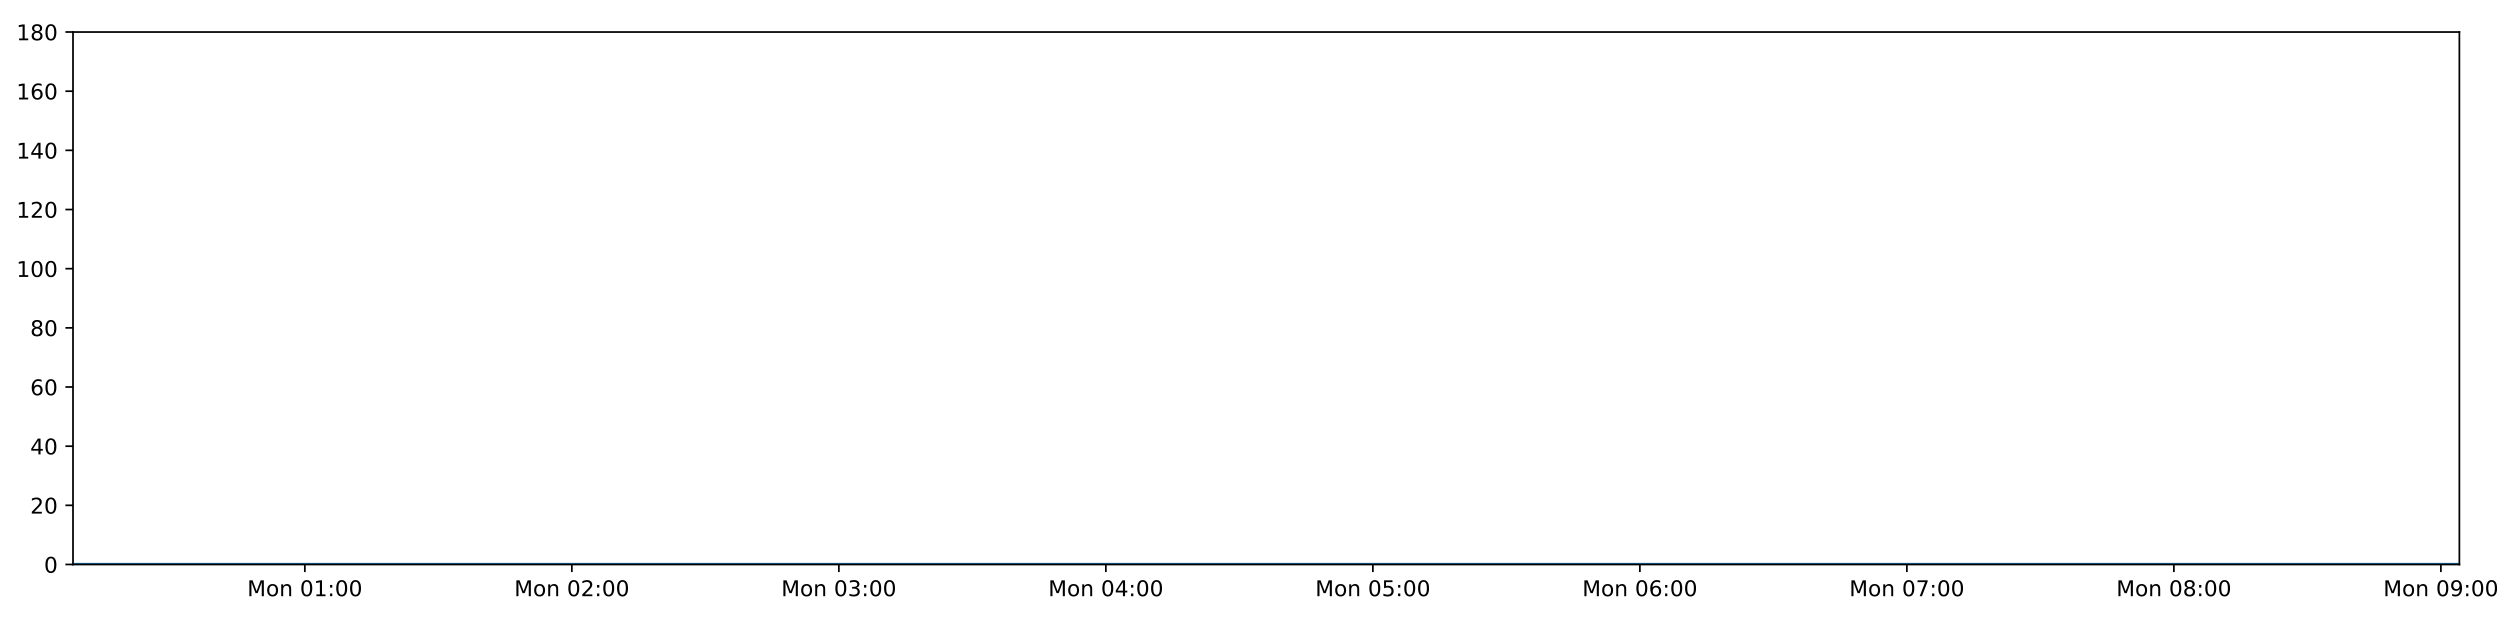
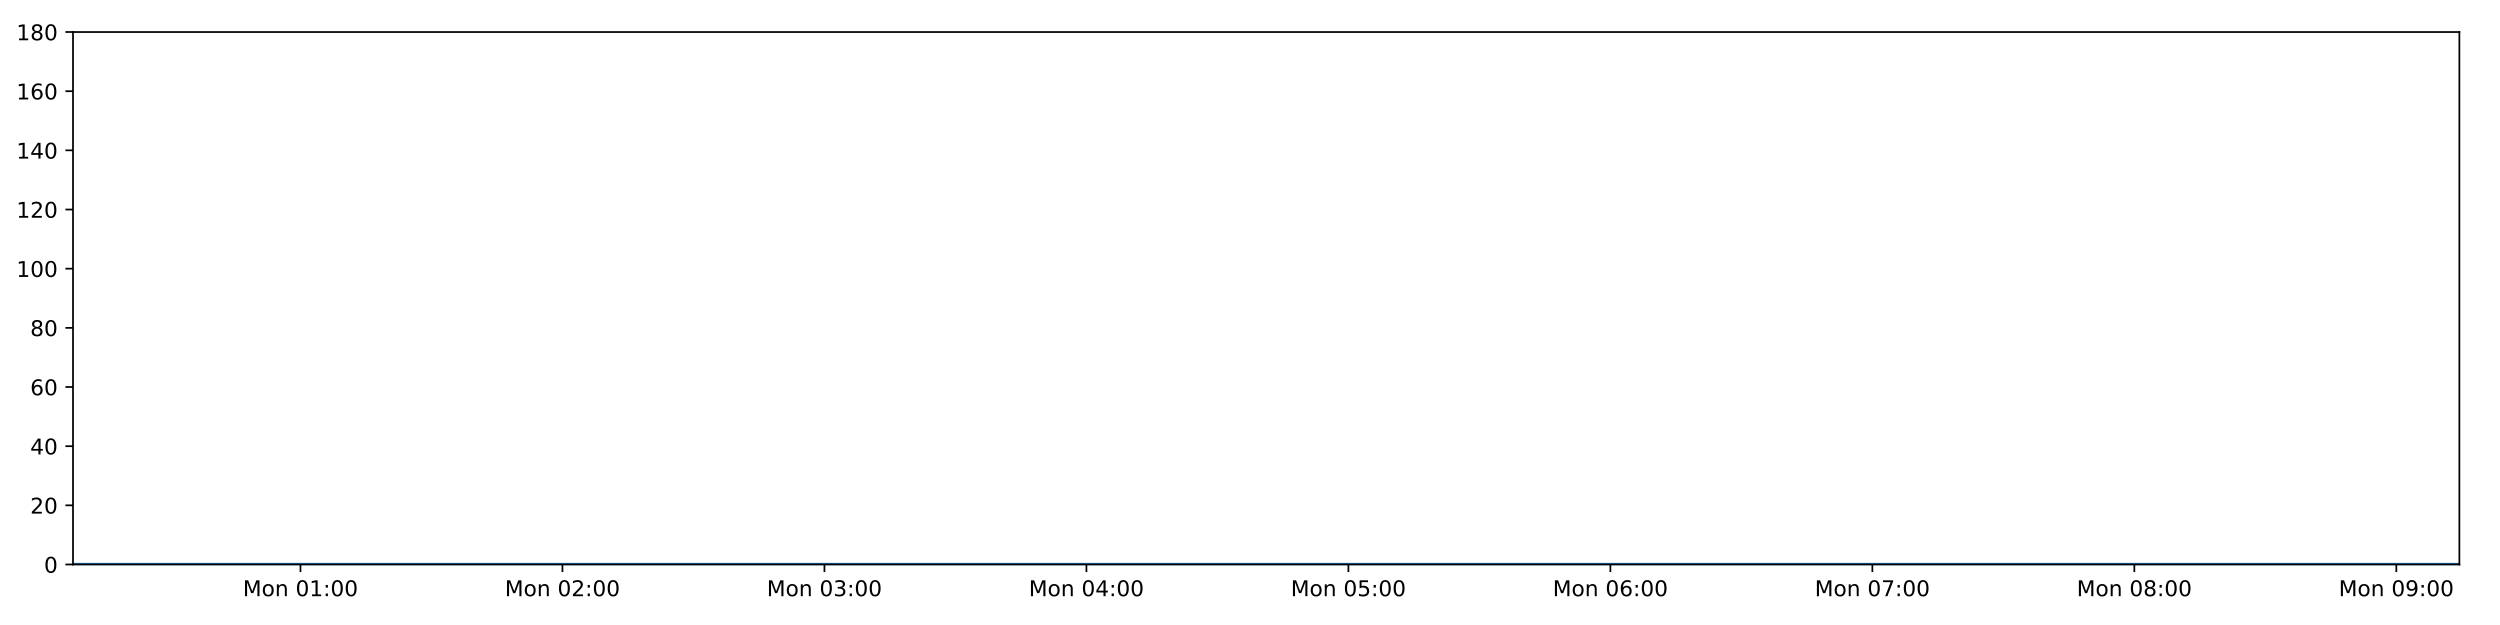
<svg xmlns="http://www.w3.org/2000/svg" xmlns:xlink="http://www.w3.org/1999/xlink" height="288pt" version="1.1" viewBox="0 0 1152 288" width="1152pt">
  <defs>
    <style type="text/css">
*{stroke-linecap:butt;stroke-linejoin:round;}
  </style>
  </defs>
  <g id="figure_1">
    <g id="patch_1">
      <path d="M 0 288  L 1152 288  L 1152 0  L 0 0  z " style="fill:#ffffff;" />
    </g>
    <g id="axes_1">
      <g id="patch_2">
        <path d="M 33.64 260.12  L 1133.28 260.12  L 1133.28 14.76  L 33.64 14.76  z " style="fill:#ffffff;" />
      </g>
      <g id="matplotlib.axis_1">
        <g id="xtick_1">
          <g id="line2d_1">
            <defs>
-               <path d="M 0 0  L 0 3.5  " id="m6466b3c5c1" style="stroke:#000000;stroke-width:0.8;" />
-             </defs>
-             <g>
-               <use style="stroke:#000000;stroke-width:0.8;" x="140.47" xlink:href="#m6466b3c5c1" y="260.12" />
+               <path d="M 0 0  L 0 3.5  " id="m7d1dcfe587" style="stroke:#000000;stroke-width:0.8;" />
+             </defs>
+             <g>
+               <use style="stroke:#000000;stroke-width:0.8;" x="138.46" xlink:href="#m7d1dcfe587" y="260.12" />
            </g>
          </g>
          <g id="text_1">
            <defs>
              <path d="M 9.812 72.906  L 24.516 72.906  L 43.109 23.297  L 61.812 72.906  L 76.516 72.906  L 76.516 0  L 66.891 0  L 66.891 64.016  L 48.094 14.016  L 38.188 14.016  L 19.391 64.016  L 19.391 0  L 9.812 0  z " id="DejaVuSans-77" />
              <path d="M 30.609 48.391  Q 23.391 48.391 19.188 42.75  Q 14.984 37.109 14.984 27.297  Q 14.984 17.484 19.156 11.844  Q 23.344 6.203 30.609 6.203  Q 37.797 6.203 41.984 11.859  Q 46.188 17.531 46.188 27.297  Q 46.188 37.016 41.984 42.703  Q 37.797 48.391 30.609 48.391  z M 30.609 56  Q 42.328 56 49.016 48.375  Q 55.719 40.766 55.719 27.297  Q 55.719 13.875 49.016 6.219  Q 42.328 -1.422 30.609 -1.422  Q 18.844 -1.422 12.172 6.219  Q 5.516 13.875 5.516 27.297  Q 5.516 40.766 12.172 48.375  Q 18.844 56 30.609 56  z " id="DejaVuSans-111" />
              <path d="M 54.891 33.016  L 54.891 0  L 45.906 0  L 45.906 32.719  Q 45.906 40.484 42.875 44.328  Q 39.844 48.188 33.797 48.188  Q 26.516 48.188 22.312 43.547  Q 18.109 38.922 18.109 30.906  L 18.109 0  L 9.078 0  L 9.078 54.688  L 18.109 54.688  L 18.109 46.188  Q 21.344 51.125 25.703 53.562  Q 30.078 56 35.797 56  Q 45.219 56 50.047 50.172  Q 54.891 44.344 54.891 33.016  z " id="DejaVuSans-110" />
              <path id="DejaVuSans-32" />
              <path d="M 31.781 66.406  Q 24.172 66.406 20.328 58.906  Q 16.5 51.422 16.5 36.375  Q 16.5 21.391 20.328 13.891  Q 24.172 6.391 31.781 6.391  Q 39.453 6.391 43.281 13.891  Q 47.125 21.391 47.125 36.375  Q 47.125 51.422 43.281 58.906  Q 39.453 66.406 31.781 66.406  z M 31.781 74.219  Q 44.047 74.219 50.516 64.516  Q 56.984 54.828 56.984 36.375  Q 56.984 17.969 50.516 8.266  Q 44.047 -1.422 31.781 -1.422  Q 19.531 -1.422 13.062 8.266  Q 6.594 17.969 6.594 36.375  Q 6.594 54.828 13.062 64.516  Q 19.531 74.219 31.781 74.219  z " id="DejaVuSans-48" />
              <path d="M 12.406 8.297  L 28.516 8.297  L 28.516 63.922  L 10.984 60.406  L 10.984 69.391  L 28.422 72.906  L 38.281 72.906  L 38.281 8.297  L 54.391 8.297  L 54.391 0  L 12.406 0  z " id="DejaVuSans-49" />
              <path d="M 11.719 12.406  L 22.016 12.406  L 22.016 0  L 11.719 0  z M 11.719 51.703  L 22.016 51.703  L 22.016 39.312  L 11.719 39.312  z " id="DejaVuSans-58" />
            </defs>
-             <g transform="translate(113.9294 274.7184)scale(0.1 -0.1)">
+             <g transform="translate(111.9189 274.7184)scale(0.1 -0.1)">
              <use xlink:href="#DejaVuSans-77" />
              <use x="86.279" xlink:href="#DejaVuSans-111" />
              <use x="147.461" xlink:href="#DejaVuSans-110" />
              <use x="210.84" xlink:href="#DejaVuSans-32" />
              <use x="242.627" xlink:href="#DejaVuSans-48" />
              <use x="306.25" xlink:href="#DejaVuSans-49" />
              <use x="369.873" xlink:href="#DejaVuSans-58" />
              <use x="403.564" xlink:href="#DejaVuSans-48" />
              <use x="467.188" xlink:href="#DejaVuSans-48" />
            </g>
          </g>
        </g>
        <g id="xtick_2">
          <g id="line2d_2">
            <g>
-               <use style="stroke:#000000;stroke-width:0.8;" x="263.507" xlink:href="#m6466b3c5c1" y="260.12" />
+               <use style="stroke:#000000;stroke-width:0.8;" x="259.181" xlink:href="#m7d1dcfe587" y="260.12" />
            </g>
          </g>
          <g id="text_2">
            <defs>
              <path d="M 19.188 8.297  L 53.609 8.297  L 53.609 0  L 7.328 0  L 7.328 8.297  Q 12.938 14.109 22.625 23.891  Q 32.328 33.688 34.812 36.531  Q 39.547 41.844 41.422 45.531  Q 43.312 49.219 43.312 52.781  Q 43.312 58.594 39.234 62.25  Q 35.156 65.922 28.609 65.922  Q 23.969 65.922 18.812 64.312  Q 13.672 62.703 7.812 59.422  L 7.812 69.391  Q 13.766 71.781 18.938 73  Q 24.125 74.219 28.422 74.219  Q 39.75 74.219 46.484 68.547  Q 53.219 62.891 53.219 53.422  Q 53.219 48.922 51.531 44.891  Q 49.859 40.875 45.406 35.406  Q 44.188 33.984 37.641 27.219  Q 31.109 20.453 19.188 8.297  z " id="DejaVuSans-50" />
            </defs>
-             <g transform="translate(236.9659 274.7184)scale(0.1 -0.1)">
+             <g transform="translate(232.64 274.7184)scale(0.1 -0.1)">
              <use xlink:href="#DejaVuSans-77" />
              <use x="86.279" xlink:href="#DejaVuSans-111" />
              <use x="147.461" xlink:href="#DejaVuSans-110" />
              <use x="210.84" xlink:href="#DejaVuSans-32" />
              <use x="242.627" xlink:href="#DejaVuSans-48" />
              <use x="306.25" xlink:href="#DejaVuSans-50" />
              <use x="369.873" xlink:href="#DejaVuSans-58" />
              <use x="403.564" xlink:href="#DejaVuSans-48" />
              <use x="467.188" xlink:href="#DejaVuSans-48" />
            </g>
          </g>
        </g>
        <g id="xtick_3">
          <g id="line2d_3">
            <g>
-               <use style="stroke:#000000;stroke-width:0.8;" x="386.543" xlink:href="#m6466b3c5c1" y="260.12" />
+               <use style="stroke:#000000;stroke-width:0.8;" x="379.902" xlink:href="#m7d1dcfe587" y="260.12" />
            </g>
          </g>
          <g id="text_3">
            <defs>
              <path d="M 40.578 39.312  Q 47.656 37.797 51.625 33  Q 55.609 28.219 55.609 21.188  Q 55.609 10.406 48.188 4.484  Q 40.766 -1.422 27.094 -1.422  Q 22.516 -1.422 17.656 -0.516  Q 12.797 0.391 7.625 2.203  L 7.625 11.719  Q 11.719 9.328 16.594 8.109  Q 21.484 6.891 26.812 6.891  Q 36.078 6.891 40.938 10.547  Q 45.797 14.203 45.797 21.188  Q 45.797 27.641 41.281 31.266  Q 36.766 34.906 28.719 34.906  L 20.219 34.906  L 20.219 43.016  L 29.109 43.016  Q 36.375 43.016 40.234 45.922  Q 44.094 48.828 44.094 54.297  Q 44.094 59.906 40.109 62.906  Q 36.141 65.922 28.719 65.922  Q 24.656 65.922 20.016 65.031  Q 15.375 64.156 9.812 62.312  L 9.812 71.094  Q 15.438 72.656 20.344 73.438  Q 25.25 74.219 29.594 74.219  Q 40.828 74.219 47.359 69.109  Q 53.906 64.016 53.906 55.328  Q 53.906 49.266 50.438 45.094  Q 46.969 40.922 40.578 39.312  z " id="DejaVuSans-51" />
            </defs>
-             <g transform="translate(360.0024 274.7184)scale(0.1 -0.1)">
+             <g transform="translate(353.3611 274.7184)scale(0.1 -0.1)">
              <use xlink:href="#DejaVuSans-77" />
              <use x="86.279" xlink:href="#DejaVuSans-111" />
              <use x="147.461" xlink:href="#DejaVuSans-110" />
              <use x="210.84" xlink:href="#DejaVuSans-32" />
              <use x="242.627" xlink:href="#DejaVuSans-48" />
              <use x="306.25" xlink:href="#DejaVuSans-51" />
              <use x="369.873" xlink:href="#DejaVuSans-58" />
              <use x="403.564" xlink:href="#DejaVuSans-48" />
              <use x="467.188" xlink:href="#DejaVuSans-48" />
            </g>
          </g>
        </g>
        <g id="xtick_4">
          <g id="line2d_4">
            <g>
-               <use style="stroke:#000000;stroke-width:0.8;" x="509.58" xlink:href="#m6466b3c5c1" y="260.12" />
+               <use style="stroke:#000000;stroke-width:0.8;" x="500.623" xlink:href="#m7d1dcfe587" y="260.12" />
            </g>
          </g>
          <g id="text_4">
            <defs>
              <path d="M 37.797 64.312  L 12.891 25.391  L 37.797 25.391  z M 35.203 72.906  L 47.609 72.906  L 47.609 25.391  L 58.016 25.391  L 58.016 17.188  L 47.609 17.188  L 47.609 0  L 37.797 0  L 37.797 17.188  L 4.891 17.188  L 4.891 26.703  z " id="DejaVuSans-52" />
            </defs>
-             <g transform="translate(483.0389 274.7184)scale(0.1 -0.1)">
+             <g transform="translate(474.0821 274.7184)scale(0.1 -0.1)">
              <use xlink:href="#DejaVuSans-77" />
              <use x="86.279" xlink:href="#DejaVuSans-111" />
              <use x="147.461" xlink:href="#DejaVuSans-110" />
              <use x="210.84" xlink:href="#DejaVuSans-32" />
              <use x="242.627" xlink:href="#DejaVuSans-48" />
              <use x="306.25" xlink:href="#DejaVuSans-52" />
              <use x="369.873" xlink:href="#DejaVuSans-58" />
              <use x="403.564" xlink:href="#DejaVuSans-48" />
              <use x="467.188" xlink:href="#DejaVuSans-48" />
            </g>
          </g>
        </g>
        <g id="xtick_5">
          <g id="line2d_5">
            <g>
-               <use style="stroke:#000000;stroke-width:0.8;" x="632.616" xlink:href="#m6466b3c5c1" y="260.12" />
+               <use style="stroke:#000000;stroke-width:0.8;" x="621.344" xlink:href="#m7d1dcfe587" y="260.12" />
            </g>
          </g>
          <g id="text_5">
            <defs>
              <path d="M 10.797 72.906  L 49.516 72.906  L 49.516 64.594  L 19.828 64.594  L 19.828 46.734  Q 21.969 47.469 24.109 47.828  Q 26.266 48.188 28.422 48.188  Q 40.625 48.188 47.75 41.5  Q 54.891 34.812 54.891 23.391  Q 54.891 11.625 47.562 5.094  Q 40.234 -1.422 26.906 -1.422  Q 22.312 -1.422 17.547 -0.641  Q 12.797 0.141 7.719 1.703  L 7.719 11.625  Q 12.109 9.234 16.797 8.062  Q 21.484 6.891 26.703 6.891  Q 35.156 6.891 40.078 11.328  Q 45.016 15.766 45.016 23.391  Q 45.016 31 40.078 35.438  Q 35.156 39.891 26.703 39.891  Q 22.75 39.891 18.812 39.016  Q 14.891 38.141 10.797 36.281  z " id="DejaVuSans-53" />
            </defs>
-             <g transform="translate(606.0754 274.7184)scale(0.1 -0.1)">
+             <g transform="translate(594.8032 274.7184)scale(0.1 -0.1)">
              <use xlink:href="#DejaVuSans-77" />
              <use x="86.279" xlink:href="#DejaVuSans-111" />
              <use x="147.461" xlink:href="#DejaVuSans-110" />
              <use x="210.84" xlink:href="#DejaVuSans-32" />
              <use x="242.627" xlink:href="#DejaVuSans-48" />
              <use x="306.25" xlink:href="#DejaVuSans-53" />
              <use x="369.873" xlink:href="#DejaVuSans-58" />
              <use x="403.564" xlink:href="#DejaVuSans-48" />
              <use x="467.188" xlink:href="#DejaVuSans-48" />
            </g>
          </g>
        </g>
        <g id="xtick_6">
          <g id="line2d_6">
            <g>
-               <use style="stroke:#000000;stroke-width:0.8;" x="755.653" xlink:href="#m6466b3c5c1" y="260.12" />
+               <use style="stroke:#000000;stroke-width:0.8;" x="742.065" xlink:href="#m7d1dcfe587" y="260.12" />
            </g>
          </g>
          <g id="text_6">
            <defs>
              <path d="M 33.016 40.375  Q 26.375 40.375 22.484 35.828  Q 18.609 31.297 18.609 23.391  Q 18.609 15.531 22.484 10.953  Q 26.375 6.391 33.016 6.391  Q 39.656 6.391 43.531 10.953  Q 47.406 15.531 47.406 23.391  Q 47.406 31.297 43.531 35.828  Q 39.656 40.375 33.016 40.375  z M 52.594 71.297  L 52.594 62.312  Q 48.875 64.062 45.094 64.984  Q 41.312 65.922 37.594 65.922  Q 27.828 65.922 22.672 59.328  Q 17.531 52.734 16.797 39.406  Q 19.672 43.656 24.016 45.922  Q 28.375 48.188 33.594 48.188  Q 44.578 48.188 50.953 41.516  Q 57.328 34.859 57.328 23.391  Q 57.328 12.156 50.688 5.359  Q 44.047 -1.422 33.016 -1.422  Q 20.359 -1.422 13.672 8.266  Q 6.984 17.969 6.984 36.375  Q 6.984 53.656 15.188 63.938  Q 23.391 74.219 37.203 74.219  Q 40.922 74.219 44.703 73.484  Q 48.484 72.75 52.594 71.297  z " id="DejaVuSans-54" />
            </defs>
-             <g transform="translate(729.1119 274.7184)scale(0.1 -0.1)">
+             <g transform="translate(715.5242 274.7184)scale(0.1 -0.1)">
              <use xlink:href="#DejaVuSans-77" />
              <use x="86.279" xlink:href="#DejaVuSans-111" />
              <use x="147.461" xlink:href="#DejaVuSans-110" />
              <use x="210.84" xlink:href="#DejaVuSans-32" />
              <use x="242.627" xlink:href="#DejaVuSans-48" />
              <use x="306.25" xlink:href="#DejaVuSans-54" />
              <use x="369.873" xlink:href="#DejaVuSans-58" />
              <use x="403.564" xlink:href="#DejaVuSans-48" />
              <use x="467.188" xlink:href="#DejaVuSans-48" />
            </g>
          </g>
        </g>
        <g id="xtick_7">
          <g id="line2d_7">
            <g>
-               <use style="stroke:#000000;stroke-width:0.8;" x="878.689" xlink:href="#m6466b3c5c1" y="260.12" />
+               <use style="stroke:#000000;stroke-width:0.8;" x="862.786" xlink:href="#m7d1dcfe587" y="260.12" />
            </g>
          </g>
          <g id="text_7">
            <defs>
              <path d="M 8.203 72.906  L 55.078 72.906  L 55.078 68.703  L 28.609 0  L 18.312 0  L 43.219 64.594  L 8.203 64.594  z " id="DejaVuSans-55" />
            </defs>
-             <g transform="translate(852.1484 274.7184)scale(0.1 -0.1)">
+             <g transform="translate(836.2453 274.7184)scale(0.1 -0.1)">
              <use xlink:href="#DejaVuSans-77" />
              <use x="86.279" xlink:href="#DejaVuSans-111" />
              <use x="147.461" xlink:href="#DejaVuSans-110" />
              <use x="210.84" xlink:href="#DejaVuSans-32" />
              <use x="242.627" xlink:href="#DejaVuSans-48" />
              <use x="306.25" xlink:href="#DejaVuSans-55" />
              <use x="369.873" xlink:href="#DejaVuSans-58" />
              <use x="403.564" xlink:href="#DejaVuSans-48" />
              <use x="467.188" xlink:href="#DejaVuSans-48" />
            </g>
          </g>
        </g>
        <g id="xtick_8">
          <g id="line2d_8">
            <g>
-               <use style="stroke:#000000;stroke-width:0.8;" x="1001.726" xlink:href="#m6466b3c5c1" y="260.12" />
+               <use style="stroke:#000000;stroke-width:0.8;" x="983.507" xlink:href="#m7d1dcfe587" y="260.12" />
            </g>
          </g>
          <g id="text_8">
            <defs>
              <path d="M 31.781 34.625  Q 24.75 34.625 20.719 30.859  Q 16.703 27.094 16.703 20.516  Q 16.703 13.922 20.719 10.156  Q 24.75 6.391 31.781 6.391  Q 38.812 6.391 42.859 10.172  Q 46.922 13.969 46.922 20.516  Q 46.922 27.094 42.891 30.859  Q 38.875 34.625 31.781 34.625  z M 21.922 38.812  Q 15.578 40.375 12.031 44.719  Q 8.5 49.078 8.5 55.328  Q 8.5 64.062 14.719 69.141  Q 20.953 74.219 31.781 74.219  Q 42.672 74.219 48.875 69.141  Q 55.078 64.062 55.078 55.328  Q 55.078 49.078 51.531 44.719  Q 48 40.375 41.703 38.812  Q 48.828 37.156 52.797 32.312  Q 56.781 27.484 56.781 20.516  Q 56.781 9.906 50.312 4.234  Q 43.844 -1.422 31.781 -1.422  Q 19.734 -1.422 13.25 4.234  Q 6.781 9.906 6.781 20.516  Q 6.781 27.484 10.781 32.312  Q 14.797 37.156 21.922 38.812  z M 18.312 54.391  Q 18.312 48.734 21.844 45.562  Q 25.391 42.391 31.781 42.391  Q 38.141 42.391 41.719 45.562  Q 45.312 48.734 45.312 54.391  Q 45.312 60.062 41.719 63.234  Q 38.141 66.406 31.781 66.406  Q 25.391 66.406 21.844 63.234  Q 18.312 60.062 18.312 54.391  z " id="DejaVuSans-56" />
            </defs>
-             <g transform="translate(975.1849 274.7184)scale(0.1 -0.1)">
+             <g transform="translate(956.9664 274.7184)scale(0.1 -0.1)">
              <use xlink:href="#DejaVuSans-77" />
              <use x="86.279" xlink:href="#DejaVuSans-111" />
              <use x="147.461" xlink:href="#DejaVuSans-110" />
              <use x="210.84" xlink:href="#DejaVuSans-32" />
              <use x="242.627" xlink:href="#DejaVuSans-48" />
              <use x="306.25" xlink:href="#DejaVuSans-56" />
              <use x="369.873" xlink:href="#DejaVuSans-58" />
              <use x="403.564" xlink:href="#DejaVuSans-48" />
              <use x="467.188" xlink:href="#DejaVuSans-48" />
            </g>
          </g>
        </g>
        <g id="xtick_9">
          <g id="line2d_9">
            <g>
-               <use style="stroke:#000000;stroke-width:0.8;" x="1124.762" xlink:href="#m6466b3c5c1" y="260.12" />
+               <use style="stroke:#000000;stroke-width:0.8;" x="1104.228" xlink:href="#m7d1dcfe587" y="260.12" />
            </g>
          </g>
          <g id="text_9">
            <defs>
              <path d="M 10.984 1.516  L 10.984 10.5  Q 14.703 8.734 18.5 7.812  Q 22.312 6.891 25.984 6.891  Q 35.75 6.891 40.891 13.453  Q 46.047 20.016 46.781 33.406  Q 43.953 29.203 39.594 26.953  Q 35.25 24.703 29.984 24.703  Q 19.047 24.703 12.672 31.312  Q 6.297 37.938 6.297 49.422  Q 6.297 60.641 12.938 67.422  Q 19.578 74.219 30.609 74.219  Q 43.266 74.219 49.922 64.516  Q 56.594 54.828 56.594 36.375  Q 56.594 19.141 48.406 8.859  Q 40.234 -1.422 26.422 -1.422  Q 22.703 -1.422 18.891 -0.688  Q 15.094 0.047 10.984 1.516  z M 30.609 32.422  Q 37.25 32.422 41.125 36.953  Q 45.016 41.5 45.016 49.422  Q 45.016 57.281 41.125 61.844  Q 37.25 66.406 30.609 66.406  Q 23.969 66.406 20.094 61.844  Q 16.219 57.281 16.219 49.422  Q 16.219 41.5 20.094 36.953  Q 23.969 32.422 30.609 32.422  z " id="DejaVuSans-57" />
            </defs>
-             <g transform="translate(1098.221 274.7184)scale(0.1 -0.1)">
+             <g transform="translate(1077.687 274.7184)scale(0.1 -0.1)">
              <use xlink:href="#DejaVuSans-77" />
              <use x="86.279" xlink:href="#DejaVuSans-111" />
              <use x="147.461" xlink:href="#DejaVuSans-110" />
              <use x="210.84" xlink:href="#DejaVuSans-32" />
              <use x="242.627" xlink:href="#DejaVuSans-48" />
              <use x="306.25" xlink:href="#DejaVuSans-57" />
              <use x="369.873" xlink:href="#DejaVuSans-58" />
              <use x="403.564" xlink:href="#DejaVuSans-48" />
              <use x="467.188" xlink:href="#DejaVuSans-48" />
            </g>
          </g>
        </g>
      </g>
      <g id="matplotlib.axis_2">
        <g id="ytick_1">
          <g id="line2d_10">
            <defs>
-               <path d="M 0 0  L -3.5 0  " id="m5f8c9122c8" style="stroke:#000000;stroke-width:0.8;" />
-             </defs>
-             <g>
-               <use style="stroke:#000000;stroke-width:0.8;" x="33.64" xlink:href="#m5f8c9122c8" y="260.12" />
+               <path d="M 0 0  L -3.5 0  " id="mdb862529d7" style="stroke:#000000;stroke-width:0.8;" />
+             </defs>
+             <g>
+               <use style="stroke:#000000;stroke-width:0.8;" x="33.64" xlink:href="#mdb862529d7" y="260.12" />
            </g>
          </g>
          <g id="text_10">
            <g transform="translate(20.2775 263.9192)scale(0.1 -0.1)">
              <use xlink:href="#DejaVuSans-48" />
            </g>
          </g>
        </g>
        <g id="ytick_2">
          <g id="line2d_11">
            <g>
-               <use style="stroke:#000000;stroke-width:0.8;" x="33.64" xlink:href="#m5f8c9122c8" y="232.858" />
+               <use style="stroke:#000000;stroke-width:0.8;" x="33.64" xlink:href="#mdb862529d7" y="232.858" />
            </g>
          </g>
          <g id="text_11">
            <g transform="translate(13.915 236.657)scale(0.1 -0.1)">
              <use xlink:href="#DejaVuSans-50" />
              <use x="63.623" xlink:href="#DejaVuSans-48" />
            </g>
          </g>
        </g>
        <g id="ytick_3">
          <g id="line2d_12">
            <g>
-               <use style="stroke:#000000;stroke-width:0.8;" x="33.64" xlink:href="#m5f8c9122c8" y="205.596" />
+               <use style="stroke:#000000;stroke-width:0.8;" x="33.64" xlink:href="#mdb862529d7" y="205.596" />
            </g>
          </g>
          <g id="text_12">
            <g transform="translate(13.915 209.3948)scale(0.1 -0.1)">
              <use xlink:href="#DejaVuSans-52" />
              <use x="63.623" xlink:href="#DejaVuSans-48" />
            </g>
          </g>
        </g>
        <g id="ytick_4">
          <g id="line2d_13">
            <g>
-               <use style="stroke:#000000;stroke-width:0.8;" x="33.64" xlink:href="#m5f8c9122c8" y="178.333" />
+               <use style="stroke:#000000;stroke-width:0.8;" x="33.64" xlink:href="#mdb862529d7" y="178.333" />
            </g>
          </g>
          <g id="text_13">
            <g transform="translate(13.915 182.1326)scale(0.1 -0.1)">
              <use xlink:href="#DejaVuSans-54" />
              <use x="63.623" xlink:href="#DejaVuSans-48" />
            </g>
          </g>
        </g>
        <g id="ytick_5">
          <g id="line2d_14">
            <g>
-               <use style="stroke:#000000;stroke-width:0.8;" x="33.64" xlink:href="#m5f8c9122c8" y="151.071" />
+               <use style="stroke:#000000;stroke-width:0.8;" x="33.64" xlink:href="#mdb862529d7" y="151.071" />
            </g>
          </g>
          <g id="text_14">
            <g transform="translate(13.915 154.8703)scale(0.1 -0.1)">
              <use xlink:href="#DejaVuSans-56" />
              <use x="63.623" xlink:href="#DejaVuSans-48" />
            </g>
          </g>
        </g>
        <g id="ytick_6">
          <g id="line2d_15">
            <g>
-               <use style="stroke:#000000;stroke-width:0.8;" x="33.64" xlink:href="#m5f8c9122c8" y="123.809" />
+               <use style="stroke:#000000;stroke-width:0.8;" x="33.64" xlink:href="#mdb862529d7" y="123.809" />
            </g>
          </g>
          <g id="text_15">
            <g transform="translate(7.5525 127.6081)scale(0.1 -0.1)">
              <use xlink:href="#DejaVuSans-49" />
              <use x="63.623" xlink:href="#DejaVuSans-48" />
              <use x="127.246" xlink:href="#DejaVuSans-48" />
            </g>
          </g>
        </g>
        <g id="ytick_7">
          <g id="line2d_16">
            <g>
-               <use style="stroke:#000000;stroke-width:0.8;" x="33.64" xlink:href="#m5f8c9122c8" y="96.547" />
+               <use style="stroke:#000000;stroke-width:0.8;" x="33.64" xlink:href="#mdb862529d7" y="96.547" />
            </g>
          </g>
          <g id="text_16">
            <g transform="translate(7.5525 100.3459)scale(0.1 -0.1)">
              <use xlink:href="#DejaVuSans-49" />
              <use x="63.623" xlink:href="#DejaVuSans-50" />
              <use x="127.246" xlink:href="#DejaVuSans-48" />
            </g>
          </g>
        </g>
        <g id="ytick_8">
          <g id="line2d_17">
            <g>
-               <use style="stroke:#000000;stroke-width:0.8;" x="33.64" xlink:href="#m5f8c9122c8" y="69.284" />
+               <use style="stroke:#000000;stroke-width:0.8;" x="33.64" xlink:href="#mdb862529d7" y="69.284" />
            </g>
          </g>
          <g id="text_17">
            <g transform="translate(7.5525 73.08366)scale(0.1 -0.1)">
              <use xlink:href="#DejaVuSans-49" />
              <use x="63.623" xlink:href="#DejaVuSans-52" />
              <use x="127.246" xlink:href="#DejaVuSans-48" />
            </g>
          </g>
        </g>
        <g id="ytick_9">
          <g id="line2d_18">
            <g>
-               <use style="stroke:#000000;stroke-width:0.8;" x="33.64" xlink:href="#m5f8c9122c8" y="42.022" />
+               <use style="stroke:#000000;stroke-width:0.8;" x="33.64" xlink:href="#mdb862529d7" y="42.022" />
            </g>
          </g>
          <g id="text_18">
            <g transform="translate(7.5525 45.82144)scale(0.1 -0.1)">
              <use xlink:href="#DejaVuSans-49" />
              <use x="63.623" xlink:href="#DejaVuSans-54" />
              <use x="127.246" xlink:href="#DejaVuSans-48" />
            </g>
          </g>
        </g>
        <g id="ytick_10">
          <g id="line2d_19">
            <g>
-               <use style="stroke:#000000;stroke-width:0.8;" x="33.64" xlink:href="#m5f8c9122c8" y="14.76" />
+               <use style="stroke:#000000;stroke-width:0.8;" x="33.64" xlink:href="#mdb862529d7" y="14.76" />
            </g>
          </g>
          <g id="text_19">
            <g transform="translate(7.5525 18.55922)scale(0.1 -0.1)">
              <use xlink:href="#DejaVuSans-49" />
              <use x="63.623" xlink:href="#DejaVuSans-56" />
              <use x="127.246" xlink:href="#DejaVuSans-48" />
            </g>
          </g>
        </g>
      </g>
      <g id="line2d_20">
-         <path clip-path="url(#p49ce4ecd79)" d="M 33.64 260.12  L 54.383 260.12  L 75.144 260.12  L 95.887 260.12  L 116.63 260.12  L 137.371 260.12  L 158.116 260.12  L 178.857 260.12  L 199.596 260.12  L 220.336 260.12  L 241.091 260.12  L 261.837 260.12  L 282.575 260.12  L 303.322 260.12  L 324.062 260.12  L 344.807 260.12  L 365.547 260.12  L 386.29 260.12  L 407.038 260.12  L 427.797 260.12  L 448.539 260.12  L 469.289 260.12  L 490.041 260.12  L 510.78 260.12  L 531.524 260.12  L 552.265 260.12  L 573.006 260.12  L 593.755 260.12  L 614.51 260.12  L 635.258 260.12  L 656.003 260.12  L 676.747 260.12  L 697.49 260.12  L 718.232 260.12  L 738.972 260.12  L 759.72 260.12  L 780.507 260.12  L 801.247 260.12  L 821.992 260.12  L 842.748 260.12  L 863.504 260.12  L 884.251 260.12  L 904.999 260.12  L 925.74 260.12  L 946.498 260.12  L 967.253 260.12  L 987.996 260.12  L 1008.736 260.12  L 1029.494 260.12  L 1050.251 260.12  L 1070.993 260.12  L 1091.741 260.12  L 1112.489 260.12  L 1133.28 260.12  " style="fill:none;stroke:#1f77b4;stroke-linecap:square;stroke-width:1.5;" />
+         <path clip-path="url(#p96eaf62dc5)" d="M 33.64 260.12  L 53.993 260.12  L 74.363 260.12  L 94.715 260.12  L 115.068 260.12  L 135.419 260.12  L 155.774 260.12  L 176.124 260.12  L 196.473 260.12  L 216.823 260.12  L 237.187 260.12  L 257.542 260.12  L 277.89 260.12  L 298.247 260.12  L 318.597 260.12  L 338.951 260.12  L 359.301 260.12  L 379.654 260.12  L 400.011 260.12  L 420.379 260.12  L 440.731 260.12  L 461.09 260.12  L 481.452 260.12  L 501.8 260.12  L 522.154 260.12  L 542.505 260.12  L 562.855 260.12  L 583.214 260.12  L 603.579 260.12  L 623.936 260.12  L 644.29 260.12  L 664.644 260.12  L 684.996 260.12  L 705.349 260.12  L 725.698 260.12  L 746.056 260.12  L 766.452 260.12  L 786.802 260.12  L 807.156 260.12  L 827.521 260.12  L 847.887 260.12  L 868.243 260.12  L 888.601 260.12  L 908.951 260.12  L 929.319 260.12  L 949.684 260.12  L 970.036 260.12  L 990.385 260.12  L 1010.753 260.12  L 1031.12 260.12  L 1051.471 260.12  L 1071.828 260.12  L 1092.186 260.12  L 1112.586 260.12  L 1133.28 260.12  " style="fill:none;stroke:#1f77b4;stroke-linecap:square;stroke-width:1.5;" />
      </g>
      <g id="patch_3">
        <path d="M 33.64 260.12  L 33.64 14.76  " style="fill:none;stroke:#000000;stroke-linecap:square;stroke-linejoin:miter;stroke-width:0.8;" />
      </g>
      <g id="patch_4">
        <path d="M 1133.28 260.12  L 1133.28 14.76  " style="fill:none;stroke:#000000;stroke-linecap:square;stroke-linejoin:miter;stroke-width:0.8;" />
      </g>
      <g id="patch_5">
        <path d="M 33.64 260.12  L 1133.28 260.12  " style="fill:none;stroke:#000000;stroke-linecap:square;stroke-linejoin:miter;stroke-width:0.8;" />
      </g>
      <g id="patch_6">
        <path d="M 33.64 14.76  L 1133.28 14.76  " style="fill:none;stroke:#000000;stroke-linecap:square;stroke-linejoin:miter;stroke-width:0.8;" />
      </g>
    </g>
  </g>
  <defs>
-     <clipPath id="p49ce4ecd79">
+     <clipPath id="p96eaf62dc5">
      <rect height="245.36" width="1099.64" x="33.64" y="14.76" />
    </clipPath>
  </defs>
</svg>
